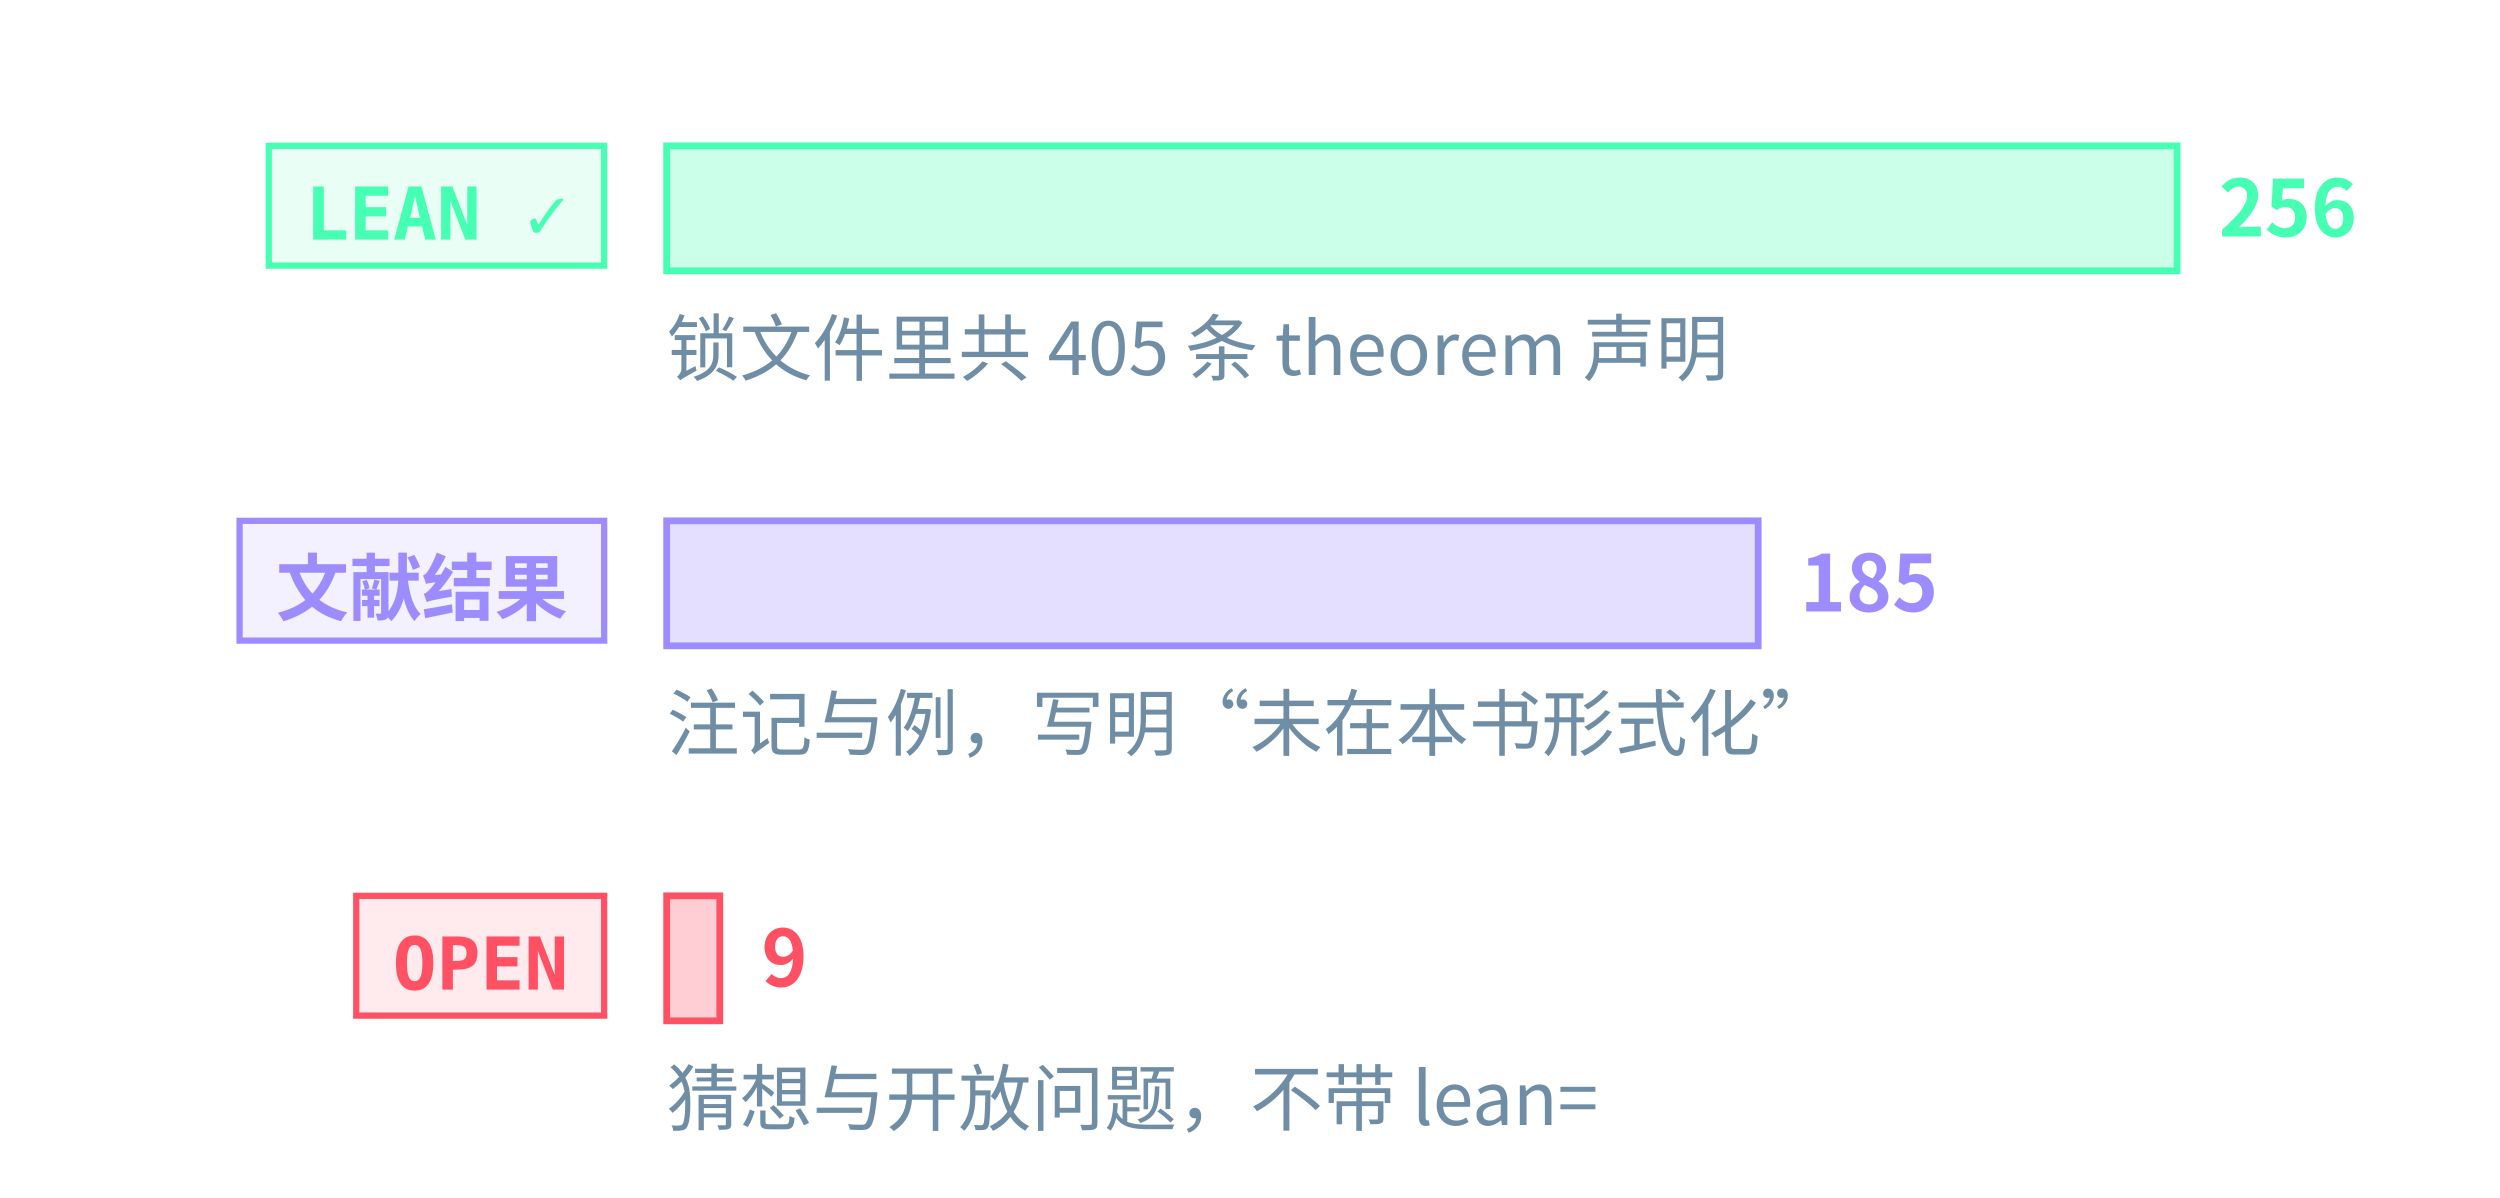
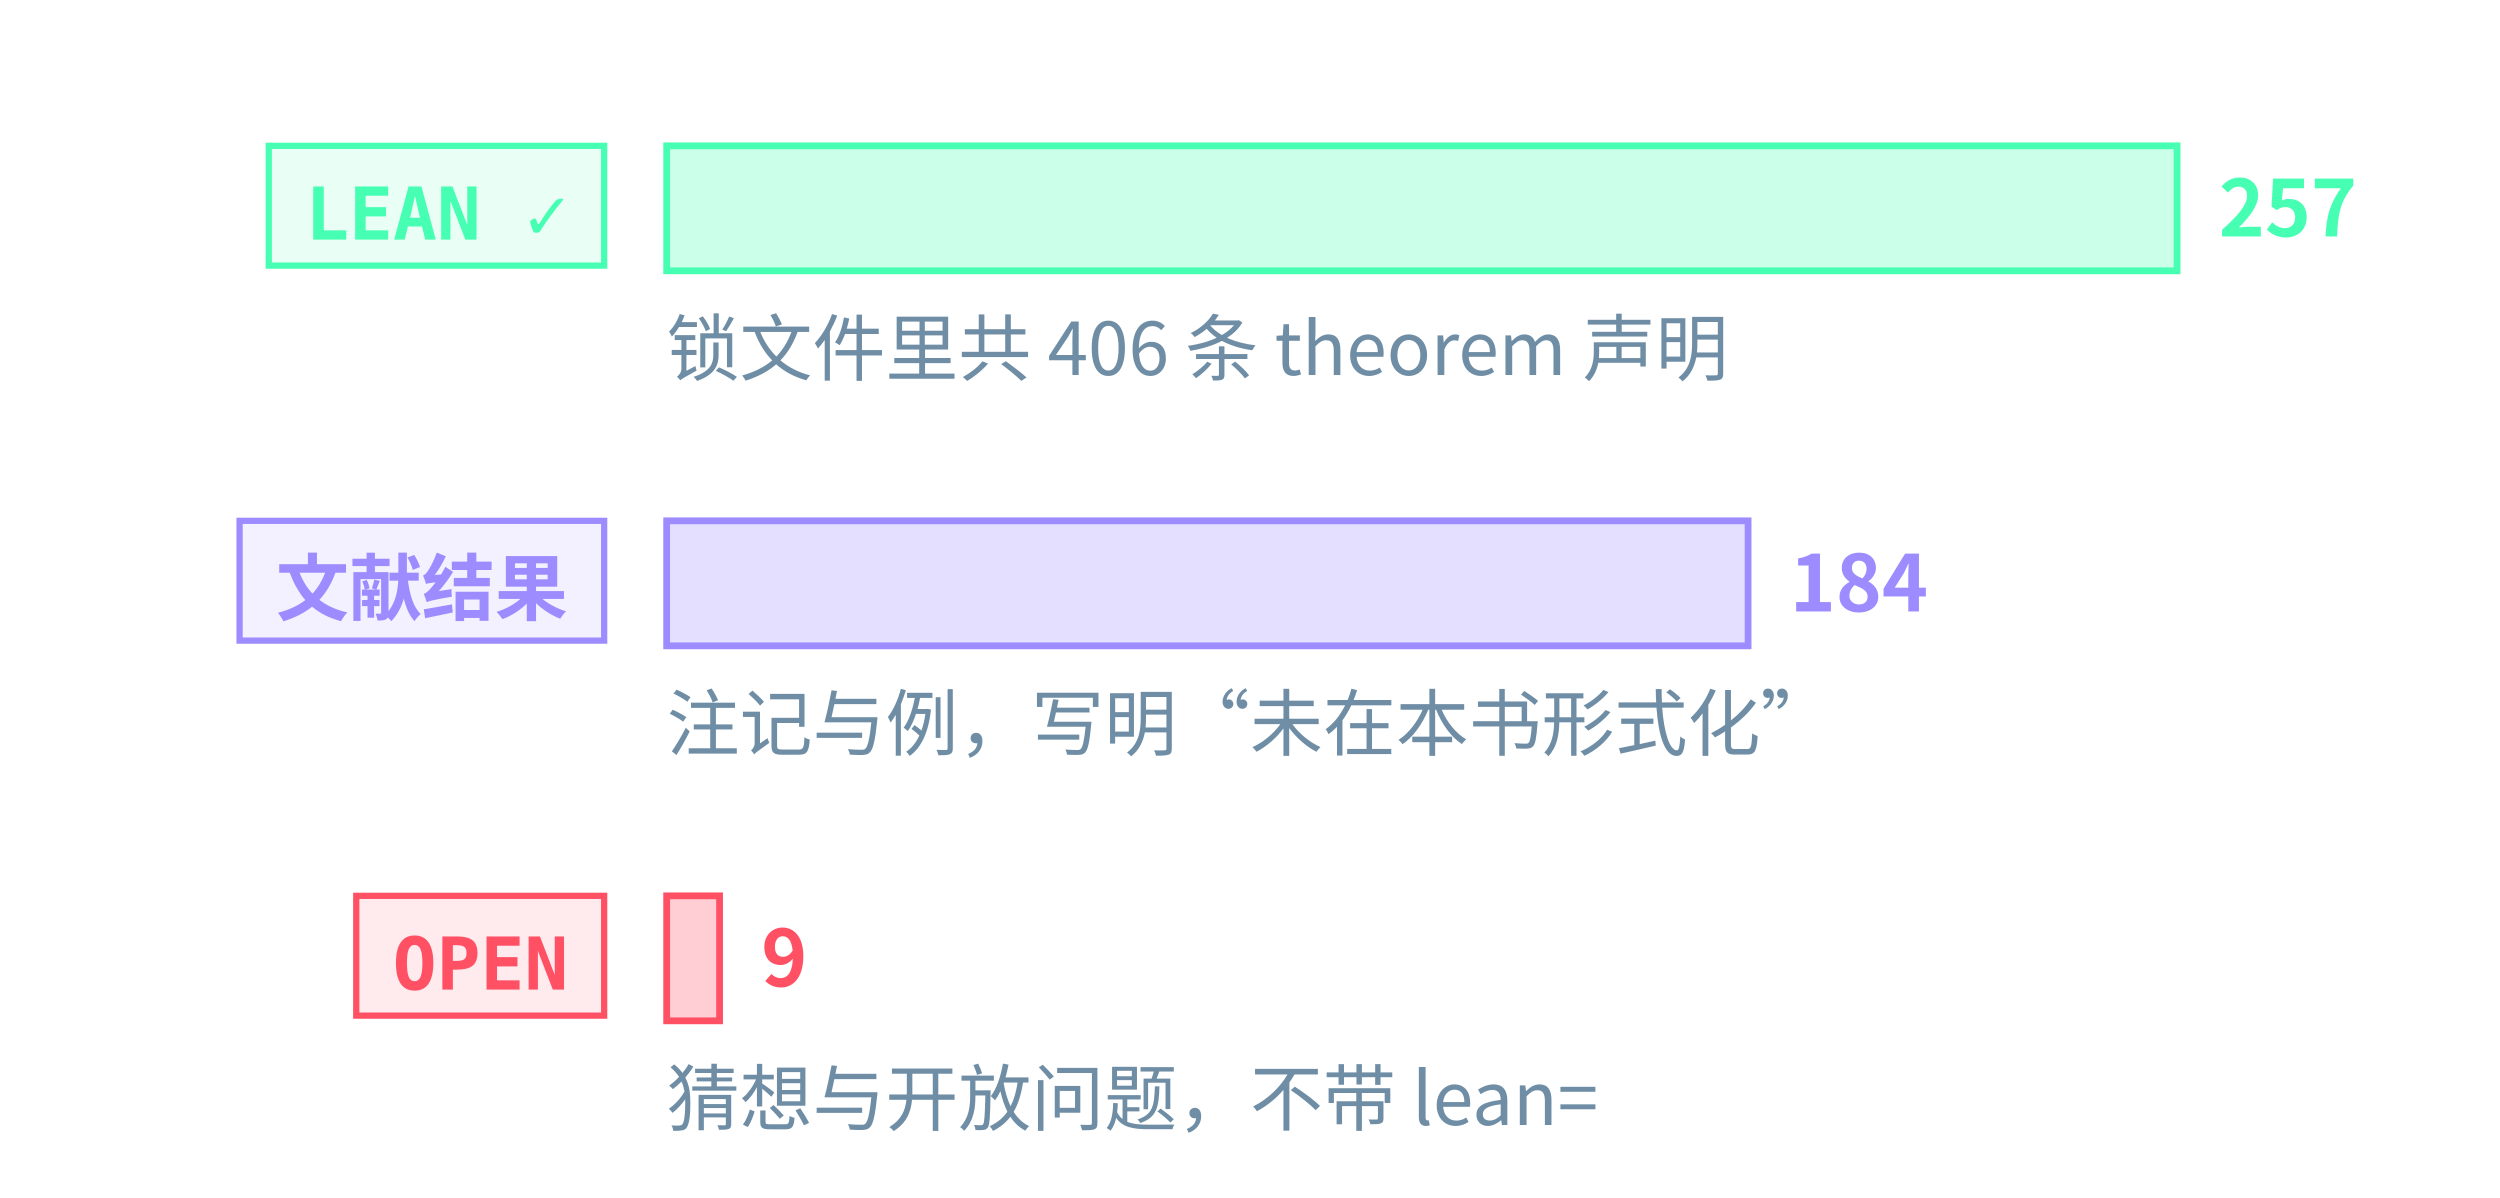
<svg xmlns="http://www.w3.org/2000/svg" class="tr-fig" data-tr-fig="prelude-three-tiers" data-lang="zh" viewBox="0 0 480 230" width="480" height="230" font-family="'Noto Sans SC', 'Noto Sans CJK SC', 'Source Sans 3', 'PingFang SC', 'Microsoft YaHei', system-ui, sans-serif" role="img" aria-label="三条横条，各配一个标签。最上面一条绿色，标签 LEAN ✓，是带 Lean 引用的定理、引理、命题与推论的条数，最长；中间一条紫色，标签“文献结果”，是标明文献结果的注记与例的条数；最下面一条红色，标签 OPEN，是开放猜想与开放问题的条数，很短。每条横条末端写着条数，绿色一条下面另注锁文件里 theorem 声明的条数。">
  <style>.ts-ink{stroke:#d4efff}.tf-ink{fill:#d4efff}.ts-dim{stroke:#6f8ea5}.tf-dim{fill:#6f8ea5}.ts-faint{stroke:#34506a}.tf-faint{fill:#34506a}.ts-edge{stroke:#143049}.tf-edge{fill:#143049}.ts-hot{stroke:#1f5d7c}.tf-hot{fill:#1f5d7c}.ts-bg{stroke:#03060c}.tf-bg{fill:#03060c}.ts-panel{stroke:#07101b}.tf-panel{fill:#07101b}.ts-sheet{stroke:#050c16}.tf-sheet{fill:#050c16}.ts-cyan{stroke:#19f0ff}.tf-cyan{fill:#19f0ff}.ts-magenta{stroke:#ff2fd0}.tf-magenta{fill:#ff2fd0}.ts-amber{stroke:#ffc83d}.tf-amber{fill:#ffc83d}.ts-violet{stroke:#9d8cff}.tf-violet{fill:#9d8cff}.ts-ok{stroke:#46ffb2}.tf-ok{fill:#46ffb2}.ts-warn{stroke:#ff5064}.tf-warn{fill:#ff5064}.ts-blue{stroke:#2a7bff}.tf-blue{fill:#2a7bff}.ts-orange{stroke:#ff8a3c}.tf-orange{fill:#ff8a3c}.ts-sigma{stroke:#cfe3ff}.tf-sigma{fill:#cfe3ff}</style>
  <rect x="51.6" y="28" width="64.4" height="23" class="ts-ok tf-ok" stroke-width="1.2" fill-opacity="0.12" />
  <text class="tf-ok tr-fig-mono" x="58.6" y="46" font-size="14" font-family="'JetBrains Mono', 'DejaVu Sans Mono', ui-monospace, Menlo, Consolas, monospace" font-weight="600">LEAN ✓</text>
  <rect x="128" y="28" width="290" height="24" class="ts-ok tf-ok" stroke-width="1.3" fill-opacity="0.28" />
-   <text class="tf-ok" x="426" y="45.4" font-size="15" font-weight="600">256</text>
+   <text class="tf-ok" x="426" y="45.4" font-size="15" font-weight="600">257</text>
  <rect x="46" y="100" width="70" height="23" class="ts-violet tf-violet" stroke-width="1.2" fill-opacity="0.12" />
  <text class="tf-violet tr-fig-mono" x="53" y="118" font-size="14" font-family="'JetBrains Mono', 'DejaVu Sans Mono', ui-monospace, Menlo, Consolas, monospace" font-weight="600">文献结果</text>
-   <rect x="128" y="100" width="209.57" height="24" class="ts-violet tf-violet" stroke-width="1.3" fill-opacity="0.28" />
-   <text class="tf-violet" x="345.57" y="117.4" font-size="15" font-weight="600">185</text>
+   <rect x="128" y="100" width="207.63" height="24" class="ts-violet tf-violet" stroke-width="1.3" fill-opacity="0.28" />
+   <text class="tf-violet" x="343.63" y="117.4" font-size="15" font-weight="600">184</text>
  <rect x="68.4" y="172" width="47.6" height="23" class="ts-warn tf-warn" stroke-width="1.2" fill-opacity="0.12" />
  <text class="tf-warn tr-fig-mono" x="75.4" y="190" font-size="14" font-family="'JetBrains Mono', 'DejaVu Sans Mono', ui-monospace, Menlo, Consolas, monospace" font-weight="600">OPEN</text>
-   <rect x="128" y="172" width="10.2" height="24" class="ts-warn tf-warn" stroke-width="1.3" fill-opacity="0.28" />
-   <text class="tf-warn" x="146.2" y="189.4" font-size="15" font-weight="600">9</text>
-   <text class="tf-dim" x="128" y="72" font-size="14">锁文件里共 405 条 theorem 声明</text>
+   <rect x="128" y="172" width="10.16" height="24" class="ts-warn tf-warn" stroke-width="1.3" fill-opacity="0.28" />
+   <text class="tf-warn" x="146.16" y="189.4" font-size="15" font-weight="600">9</text>
+   <text class="tf-dim" x="128" y="72" font-size="14">锁文件里共 406 条 theorem 声明</text>
  <text class="tf-dim" x="128" y="144" font-size="14">注记与例，写明“未在本书形式化”</text>
  <text class="tf-dim" x="128" y="216" font-size="14">猜想与开放问题，不带 lean=</text>
</svg>
